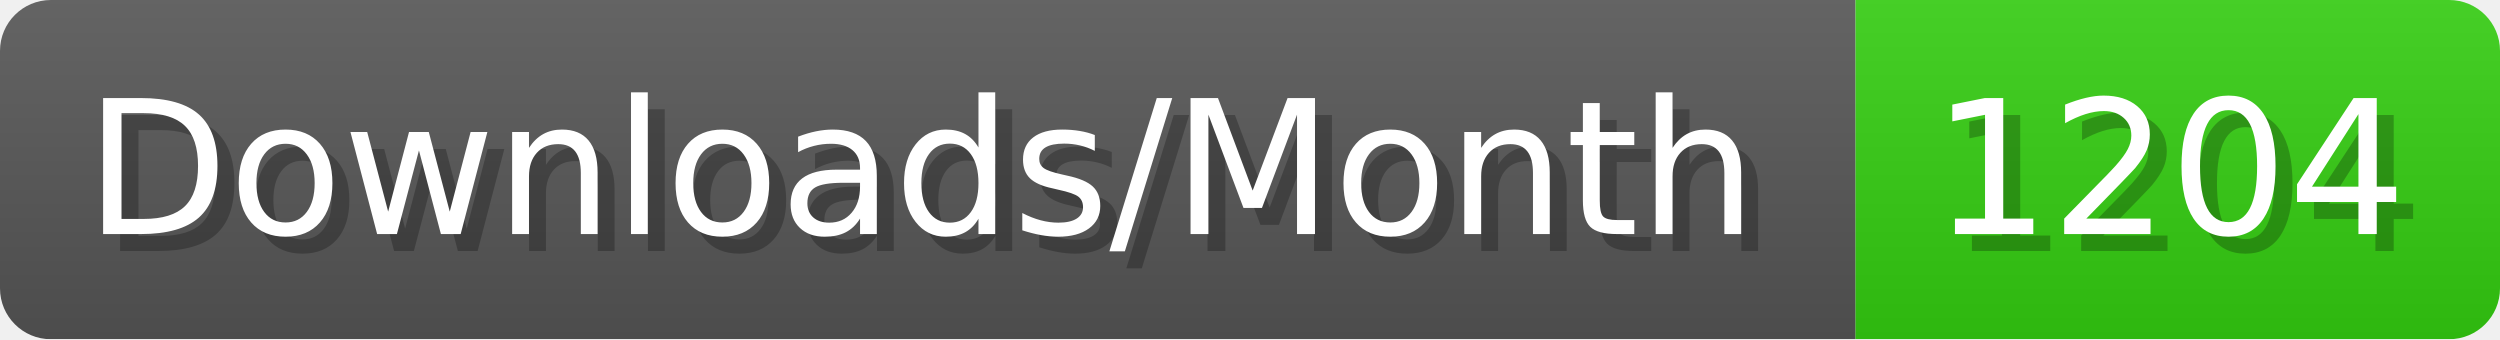
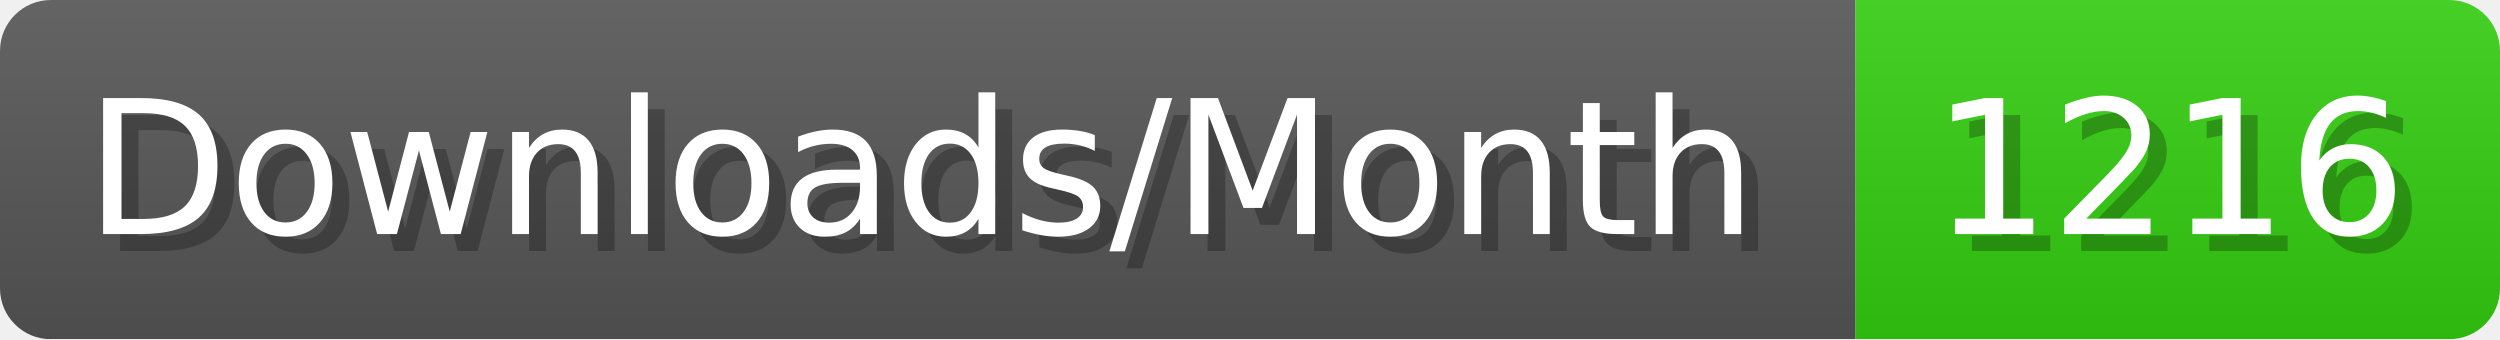
- <svg xmlns="http://www.w3.org/2000/svg" width="147.4" height="20" viewBox="0 0 1474 200" role="img" aria-label="Downloads/Month: 1204">
+ <svg xmlns="http://www.w3.org/2000/svg" width="147.4" height="20" viewBox="0 0 1474 200" role="img" aria-label="Downloads/Month: 1216">
  <linearGradient id="YlXUI" x2="0" y2="100%">
    <stop offset="0" stop-opacity=".1" stop-color="#EEE" />
    <stop offset="1" stop-opacity=".1" />
  </linearGradient>
  <mask id="JHhop">
    <rect width="1474" height="200" rx="30" fill="#FFF" />
  </mask>
  <g mask="url(#JHhop)">
    <rect width="1094" height="200" fill="#555" />
    <rect width="380" height="200" fill="#3C1" x="1094" />
    <rect width="1474" height="200" fill="url(#YlXUI)" />
  </g>
  <g aria-hidden="true" fill="#fff" text-anchor="start" font-family="Verdana,DejaVu Sans,sans-serif" font-size="110">
    <text x="60" y="148" textLength="994" fill="#000" opacity="0.25">Downloads/Month</text>
    <text x="50" y="138" textLength="994">Downloads/Month</text>
-     <text x="1149" y="148" textLength="280" fill="#000" opacity="0.25">1204</text>
-     <text x="1139" y="138" textLength="280">1204</text>
+     <text x="1149" y="148" textLength="280" fill="#000" opacity="0.25">1216</text>
+     <text x="1139" y="138" textLength="280">1216</text>
  </g>
</svg>
